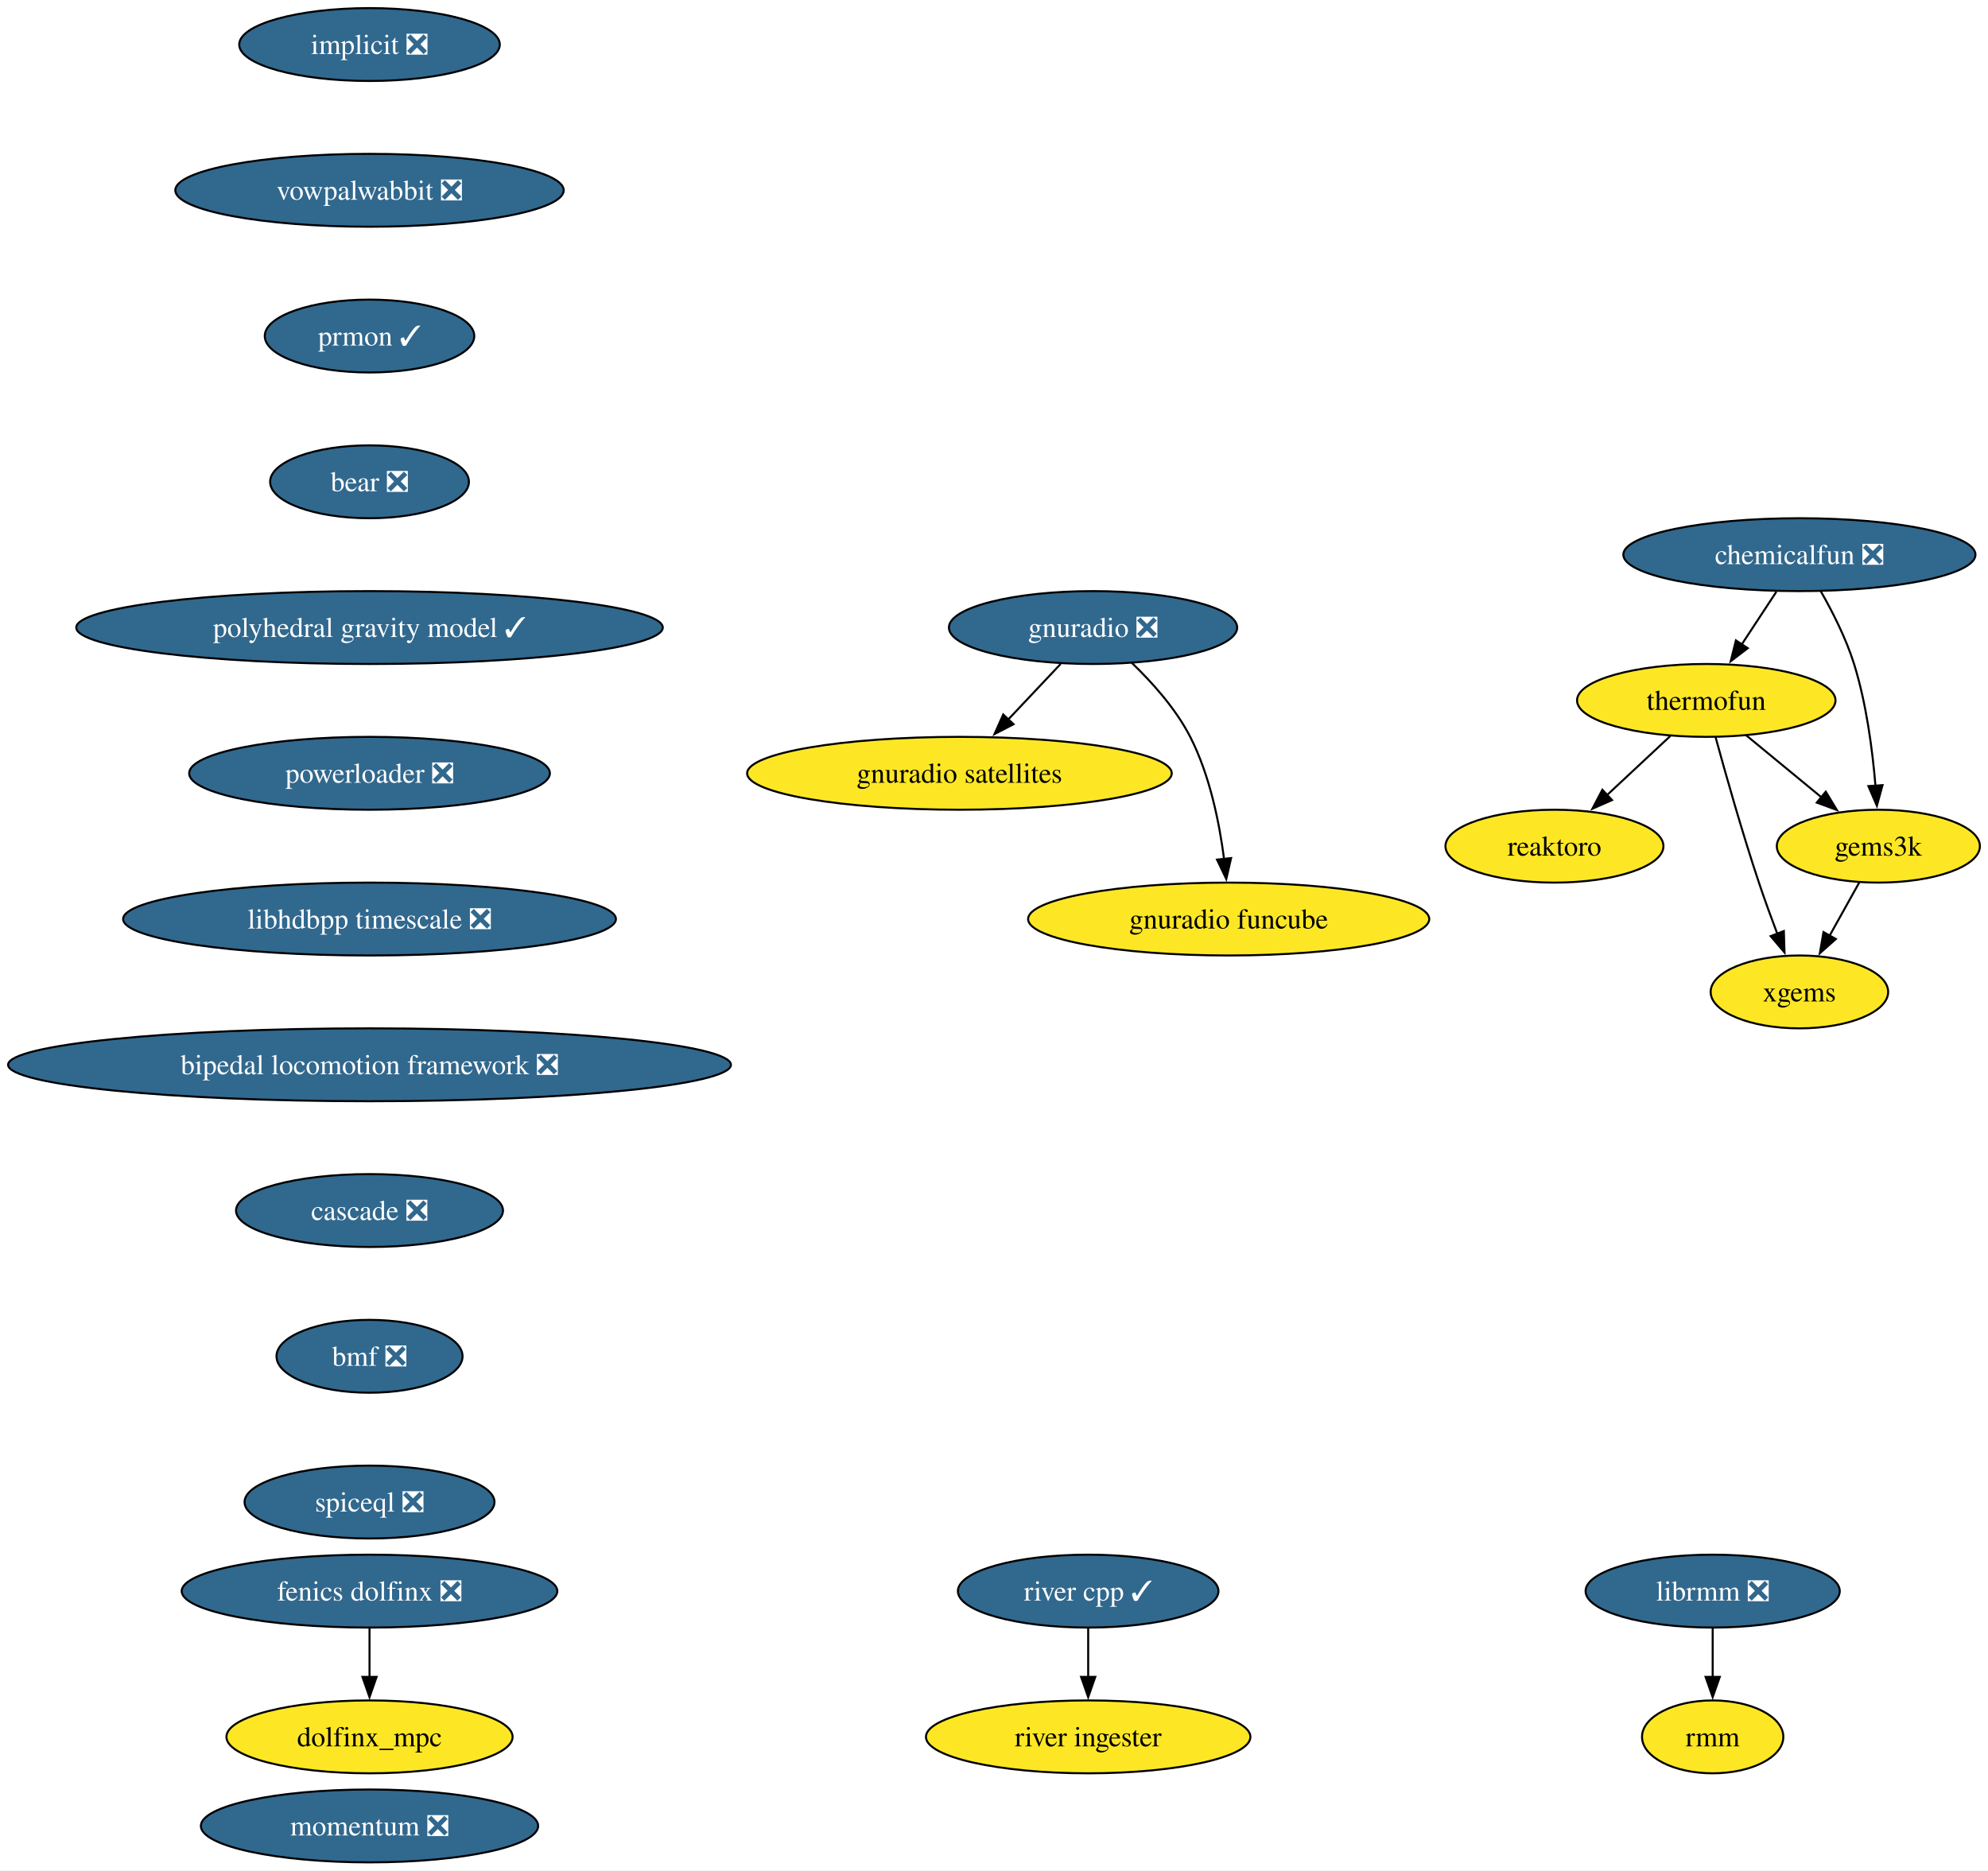
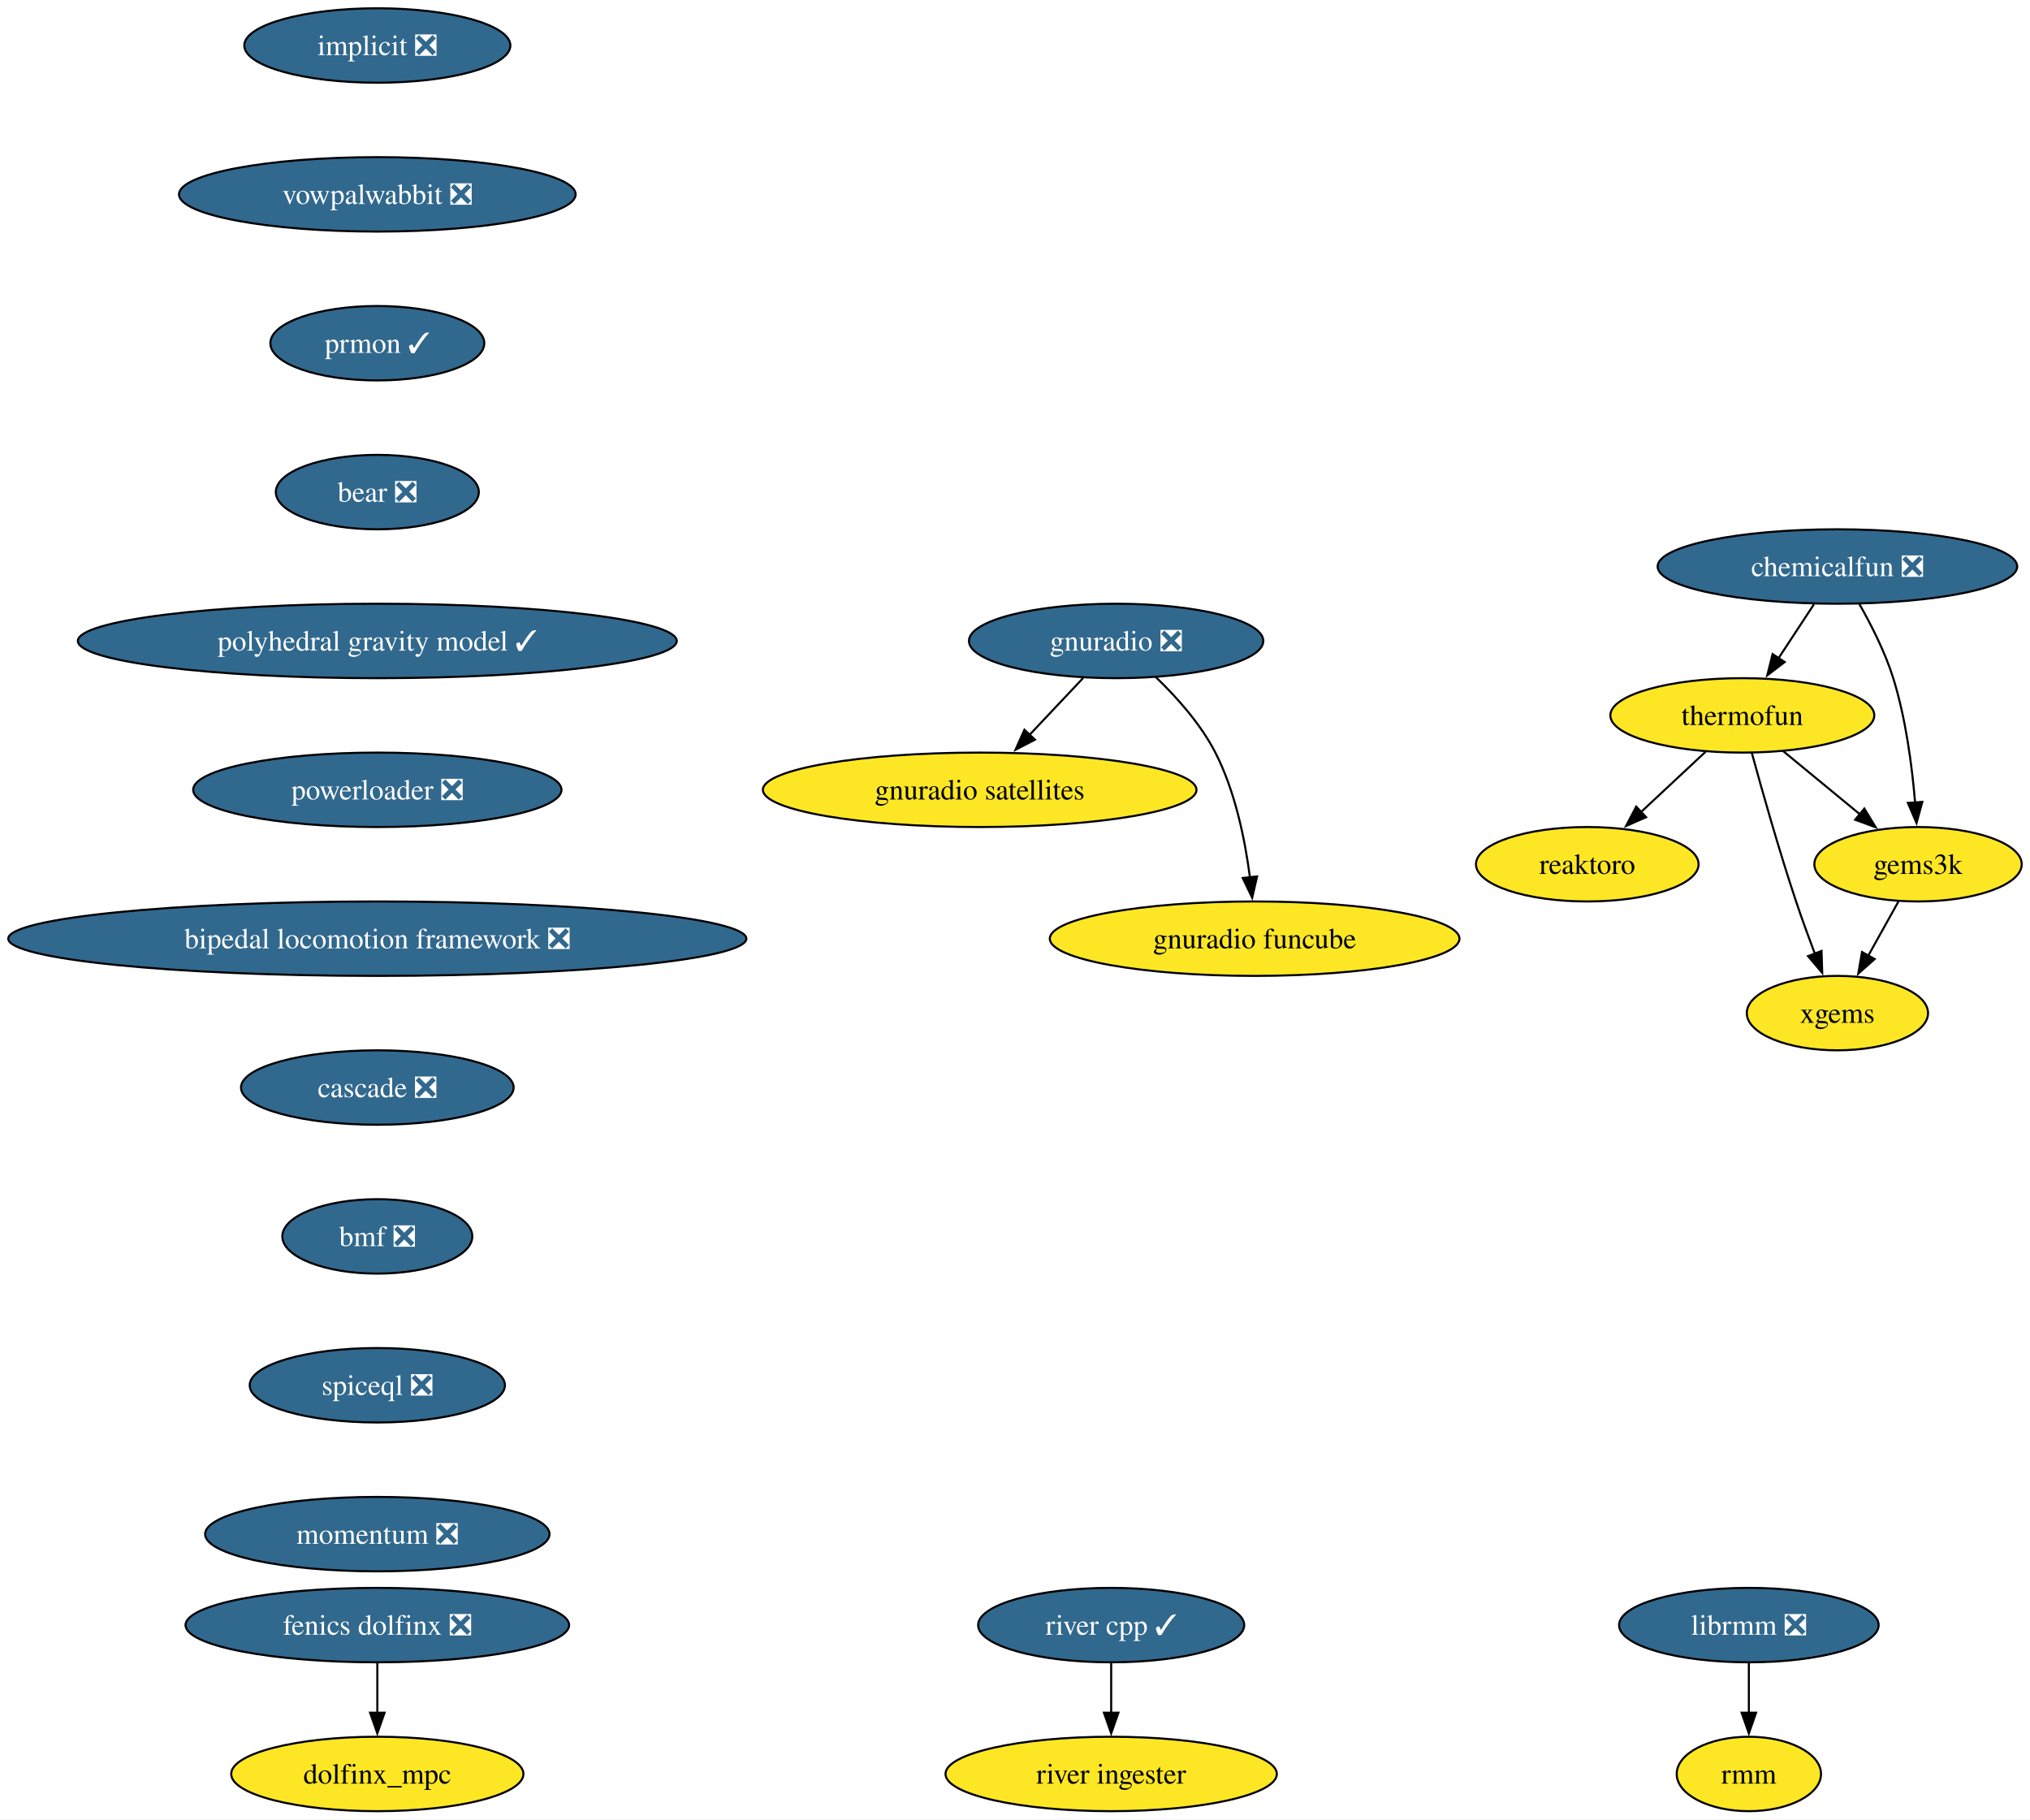
- <svg xmlns="http://www.w3.org/2000/svg" xmlns:xlink="http://www.w3.org/1999/xlink" width="982pt" height="924pt" viewBox="0.00 0.00 982.01 924.00">
-   <g id="graph0" class="graph" transform="scale(1 1) rotate(0) translate(4 920)">
-     <polygon fill="white" stroke="none" points="-4,4 -4,-920 978.01,-920 978.01,4 -4,4" />
+ <svg xmlns="http://www.w3.org/2000/svg" xmlns:xlink="http://www.w3.org/1999/xlink" width="982pt" height="880pt" viewBox="0.00 0.00 982.01 880.00">
+   <g id="graph0" class="graph" transform="scale(1 1) rotate(0) translate(4 876)">
+     <polygon fill="white" stroke="none" points="-4,4 -4,-876 978.01,-876 978.01,4 -4,4" />
    <g id="node1" class="node">
      <g id="a_node1">
        <a xlink:href="https://github.com/conda-forge/implicit-feedstock/pull/104" xlink:title="implicit ❎">
-           <ellipse fill="#31688e" stroke="black" cx="178.53" cy="-898" rx="64.36" ry="18" />
-           <text text-anchor="middle" x="178.53" y="-893.33" font-family="Times,serif" font-size="14.00" fill="white">implicit ❎</text>
+           <ellipse fill="#31688e" stroke="black" cx="178.53" cy="-854" rx="64.36" ry="18" />
+           <text text-anchor="middle" x="178.53" y="-849.33" font-family="Times,serif" font-size="14.00" fill="white">implicit ❎</text>
        </a>
      </g>
    </g>
    <g id="node2" class="node">
      <g id="a_node2">
        <a xlink:href="https://github.com/conda-forge/vowpalwabbit-feedstock/pull/88" xlink:title="vowpalwabbit ❎">
-           <ellipse fill="#31688e" stroke="black" cx="178.53" cy="-826" rx="95.93" ry="18" />
-           <text text-anchor="middle" x="178.53" y="-821.33" font-family="Times,serif" font-size="14.00" fill="white">vowpalwabbit ❎</text>
+           <ellipse fill="#31688e" stroke="black" cx="178.53" cy="-782" rx="95.93" ry="18" />
+           <text text-anchor="middle" x="178.53" y="-777.33" font-family="Times,serif" font-size="14.00" fill="white">vowpalwabbit ❎</text>
        </a>
      </g>
    </g>
    <g id="node7" class="node">
      <g id="a_node7">
        <a xlink:href="https://github.com/conda-forge/prmon-feedstock/pull/29" xlink:title="prmon ✓">
-           <ellipse fill="#31688e" stroke="black" cx="178.53" cy="-754" rx="51.74" ry="18" />
-           <text text-anchor="middle" x="178.53" y="-749.33" font-family="Times,serif" font-size="14.00" fill="white">prmon ✓</text>
+           <ellipse fill="#31688e" stroke="black" cx="178.53" cy="-710" rx="51.74" ry="18" />
+           <text text-anchor="middle" x="178.53" y="-705.33" font-family="Times,serif" font-size="14.00" fill="white">prmon ✓</text>
        </a>
      </g>
    </g>
    <g id="node3" class="node">
      <g id="a_node3">
        <a xlink:href="https://github.com/conda-forge/reaktoro-feedstock" xlink:title="reaktoro">
-           <ellipse fill="#fde725" stroke="black" cx="763.85" cy="-502" rx="53.84" ry="18" />
-           <text text-anchor="middle" x="763.85" y="-497.32" font-family="Times,serif" font-size="14.00">reaktoro</text>
+           <ellipse fill="#fde725" stroke="black" cx="763.85" cy="-458" rx="53.84" ry="18" />
+           <text text-anchor="middle" x="763.85" y="-453.32" font-family="Times,serif" font-size="14.00">reaktoro</text>
        </a>
      </g>
    </g>
    <g id="node4" class="node">
      <g id="a_node4">
        <a xlink:href="https://github.com/conda-forge/thermofun-feedstock" xlink:title="thermofun">
-           <ellipse fill="#fde725" stroke="black" cx="838.85" cy="-574" rx="63.84" ry="18" />
-           <text text-anchor="middle" x="838.85" y="-569.33" font-family="Times,serif" font-size="14.00">thermofun</text>
+           <ellipse fill="#fde725" stroke="black" cx="838.85" cy="-530" rx="63.84" ry="18" />
+           <text text-anchor="middle" x="838.85" y="-525.33" font-family="Times,serif" font-size="14.00">thermofun</text>
        </a>
      </g>
    </g>
    <g id="edge2" class="edge">
-       <path fill="none" stroke="black" d="M821.08,-556.41C811.74,-547.69 800.11,-536.85 789.79,-527.21" />
-       <polygon fill="black" stroke="black" points="792.3,-524.77 782.6,-520.5 787.52,-529.88 792.3,-524.77" />
+       <path fill="none" stroke="black" d="M821.08,-512.41C811.74,-503.69 800.11,-492.85 789.79,-483.21" />
+       <polygon fill="black" stroke="black" points="792.3,-480.77 782.6,-476.5 787.52,-485.88 792.3,-480.77" />
    </g>
    <g id="node5" class="node">
      <g id="a_node5">
        <a xlink:href="https://github.com/conda-forge/gems3k-feedstock" xlink:title="gems3k">
-           <ellipse fill="#fde725" stroke="black" cx="923.85" cy="-502" rx="50.16" ry="18" />
-           <text text-anchor="middle" x="923.85" y="-497.32" font-family="Times,serif" font-size="14.00">gems3k</text>
+           <ellipse fill="#fde725" stroke="black" cx="923.85" cy="-458" rx="50.16" ry="18" />
+           <text text-anchor="middle" x="923.85" y="-453.32" font-family="Times,serif" font-size="14.00">gems3k</text>
        </a>
      </g>
    </g>
    <g id="edge3" class="edge">
-       <path fill="none" stroke="black" d="M858.56,-556.76C869.58,-547.69 883.51,-536.22 895.66,-526.21" />
-       <polygon fill="black" stroke="black" points="897.87,-528.93 903.37,-519.87 893.42,-523.52 897.87,-528.93" />
+       <path fill="none" stroke="black" d="M858.56,-512.76C869.58,-503.69 883.51,-492.22 895.66,-482.21" />
+       <polygon fill="black" stroke="black" points="897.87,-484.93 903.37,-475.87 893.42,-479.52 897.87,-484.93" />
    </g>
    <g id="node6" class="node">
      <g id="a_node6">
        <a xlink:href="https://github.com/conda-forge/xgems-feedstock" xlink:title="xgems">
-           <ellipse fill="#fde725" stroke="black" cx="884.85" cy="-430" rx="43.84" ry="18" />
-           <text text-anchor="middle" x="884.85" y="-425.32" font-family="Times,serif" font-size="14.00">xgems</text>
+           <ellipse fill="#fde725" stroke="black" cx="884.85" cy="-386" rx="43.84" ry="18" />
+           <text text-anchor="middle" x="884.85" y="-381.32" font-family="Times,serif" font-size="14.00">xgems</text>
        </a>
      </g>
    </g>
    <g id="edge4" class="edge">
-       <path fill="none" stroke="black" d="M843.45,-555.82C848.37,-537.8 856.58,-508.73 864.85,-484 867.64,-475.66 870.91,-466.69 874,-458.54" />
-       <polygon fill="black" stroke="black" points="877.16,-460.07 877.49,-449.48 870.63,-457.56 877.16,-460.07" />
+       <path fill="none" stroke="black" d="M843.45,-511.82C848.37,-493.8 856.58,-464.73 864.85,-440 867.64,-431.66 870.91,-422.69 874,-414.54" />
+       <polygon fill="black" stroke="black" points="877.16,-416.07 877.49,-405.48 870.63,-413.56 877.16,-416.07" />
    </g>
    <g id="edge5" class="edge">
-       <path fill="none" stroke="black" d="M914.41,-484.05C910,-476.14 904.65,-466.54 899.72,-457.69" />
-       <polygon fill="black" stroke="black" points="902.86,-456.14 894.94,-449.11 896.75,-459.55 902.86,-456.14" />
+       <path fill="none" stroke="black" d="M914.41,-440.05C910,-432.14 904.65,-422.54 899.72,-413.69" />
+       <polygon fill="black" stroke="black" points="902.86,-412.14 894.94,-405.11 896.75,-415.55 902.86,-412.14" />
    </g>
    <g id="node11" class="node">
      <g id="a_node11">
        <a xlink:href="https://github.com/conda-forge/bear-feedstock/pull/53" xlink:title="bear ❎">
-           <ellipse fill="#31688e" stroke="black" cx="178.53" cy="-682" rx="49.1" ry="18" />
-           <text text-anchor="middle" x="178.53" y="-677.33" font-family="Times,serif" font-size="14.00" fill="white">bear ❎</text>
+           <ellipse fill="#31688e" stroke="black" cx="178.53" cy="-638" rx="49.1" ry="18" />
+           <text text-anchor="middle" x="178.53" y="-633.33" font-family="Times,serif" font-size="14.00" fill="white">bear ❎</text>
        </a>
      </g>
    </g>
    <g id="node8" class="node">
      <g id="a_node8">
        <a xlink:href="https://github.com/conda-forge/gnuradio-feedstock/pull/288" xlink:title="gnuradio ❎">
-           <ellipse fill="#31688e" stroke="black" cx="535.93" cy="-610" rx="71.2" ry="18" />
-           <text text-anchor="middle" x="535.93" y="-605.33" font-family="Times,serif" font-size="14.00" fill="white">gnuradio ❎</text>
+           <ellipse fill="#31688e" stroke="black" cx="535.93" cy="-566" rx="71.2" ry="18" />
+           <text text-anchor="middle" x="535.93" y="-561.33" font-family="Times,serif" font-size="14.00" fill="white">gnuradio ❎</text>
        </a>
      </g>
    </g>
    <g id="node9" class="node">
      <g id="a_node9">
        <a xlink:href="https://github.com/conda-forge/gnuradio-satellites-feedstock" xlink:title="gnuradio satellites">
-           <ellipse fill="#fde725" stroke="black" cx="469.93" cy="-538" rx="104.87" ry="18" />
-           <text text-anchor="middle" x="469.93" y="-533.33" font-family="Times,serif" font-size="14.00">gnuradio satellites</text>
+           <ellipse fill="#fde725" stroke="black" cx="469.93" cy="-494" rx="104.87" ry="18" />
+           <text text-anchor="middle" x="469.93" y="-489.32" font-family="Times,serif" font-size="14.00">gnuradio satellites</text>
        </a>
      </g>
    </g>
    <g id="edge7" class="edge">
-       <path fill="none" stroke="black" d="M519.95,-592.05C512.12,-583.75 502.53,-573.58 493.85,-564.38" />
-       <polygon fill="black" stroke="black" points="496.66,-562.25 487.25,-557.38 491.57,-567.05 496.66,-562.25" />
+       <path fill="none" stroke="black" d="M519.95,-548.05C512.12,-539.75 502.53,-529.58 493.85,-520.38" />
+       <polygon fill="black" stroke="black" points="496.66,-518.25 487.25,-513.38 491.57,-523.05 496.66,-518.25" />
    </g>
    <g id="node10" class="node">
      <g id="a_node10">
        <a xlink:href="https://github.com/conda-forge/gnuradio-funcube-feedstock" xlink:title="gnuradio funcube">
-           <ellipse fill="#fde725" stroke="black" cx="602.93" cy="-466" rx="99.08" ry="18" />
-           <text text-anchor="middle" x="602.93" y="-461.32" font-family="Times,serif" font-size="14.00">gnuradio funcube</text>
+           <ellipse fill="#fde725" stroke="black" cx="602.93" cy="-422" rx="99.08" ry="18" />
+           <text text-anchor="middle" x="602.93" y="-417.32" font-family="Times,serif" font-size="14.00">gnuradio funcube</text>
        </a>
      </g>
    </g>
    <g id="edge8" class="edge">
-       <path fill="none" stroke="black" d="M554.98,-592.65C565.06,-582.98 576.8,-569.92 583.93,-556 593.57,-537.17 598.32,-513.69 600.66,-495.58" />
-       <polygon fill="black" stroke="black" points="604.12,-496.11 601.74,-485.79 597.17,-495.35 604.12,-496.11" />
+       <path fill="none" stroke="black" d="M554.98,-548.65C565.06,-538.98 576.8,-525.92 583.93,-512 593.57,-493.17 598.32,-469.69 600.66,-451.58" />
+       <polygon fill="black" stroke="black" points="604.12,-452.11 601.74,-441.79 597.17,-451.35 604.12,-452.11" />
    </g>
    <g id="node14" class="node">
      <g id="a_node14">
        <a xlink:href="https://github.com/conda-forge/polyhedral-gravity-model-feedstock/pull/22" xlink:title="polyhedral gravity model ✓">
-           <ellipse fill="#31688e" stroke="black" cx="178.53" cy="-610" rx="144.86" ry="18" />
-           <text text-anchor="middle" x="178.53" y="-605.33" font-family="Times,serif" font-size="14.00" fill="white">polyhedral gravity model ✓</text>
+           <ellipse fill="#31688e" stroke="black" cx="178.53" cy="-566" rx="144.86" ry="18" />
+           <text text-anchor="middle" x="178.53" y="-561.33" font-family="Times,serif" font-size="14.00" fill="white">polyhedral gravity model ✓</text>
        </a>
      </g>
    </g>
    <g id="node12" class="node">
      <g id="a_node12">
        <a xlink:href="https://github.com/conda-forge/librmm-feedstock/pull/72" xlink:title="librmm ❎">
-           <ellipse fill="#31688e" stroke="black" cx="842.01" cy="-134" rx="62.78" ry="18" />
-           <text text-anchor="middle" x="842.01" y="-129.32" font-family="Times,serif" font-size="14.00" fill="white">librmm ❎</text>
+           <ellipse fill="#31688e" stroke="black" cx="842.01" cy="-90" rx="62.78" ry="18" />
+           <text text-anchor="middle" x="842.01" y="-85.33" font-family="Times,serif" font-size="14.00" fill="white">librmm ❎</text>
        </a>
      </g>
    </g>
    <g id="node13" class="node">
      <g id="a_node13">
        <a xlink:href="https://github.com/conda-forge/rmm-feedstock" xlink:title="rmm">
-           <ellipse fill="#fde725" stroke="black" cx="842.01" cy="-62" rx="34.9" ry="18" />
-           <text text-anchor="middle" x="842.01" y="-57.33" font-family="Times,serif" font-size="14.00">rmm</text>
+           <ellipse fill="#fde725" stroke="black" cx="842.01" cy="-18" rx="34.9" ry="18" />
+           <text text-anchor="middle" x="842.01" y="-13.32" font-family="Times,serif" font-size="14.00">rmm</text>
        </a>
      </g>
    </g>
    <g id="edge10" class="edge">
-       <path fill="none" stroke="black" d="M842.01,-115.7C842.01,-108.41 842.01,-99.73 842.01,-91.54" />
-       <polygon fill="black" stroke="black" points="845.51,-91.62 842.01,-81.62 838.51,-91.62 845.51,-91.62" />
+       <path fill="none" stroke="black" d="M842.01,-71.7C842.01,-64.41 842.01,-55.73 842.01,-47.54" />
+       <polygon fill="black" stroke="black" points="845.51,-47.62 842.01,-37.62 838.51,-47.62 845.51,-47.62" />
    </g>
    <g id="node20" class="node">
      <g id="a_node20">
        <a xlink:href="https://github.com/conda-forge/powerloader-feedstock/pull/30" xlink:title="powerloader ❎">
-           <ellipse fill="#31688e" stroke="black" cx="178.53" cy="-538" rx="89.09" ry="18" />
-           <text text-anchor="middle" x="178.53" y="-533.33" font-family="Times,serif" font-size="14.00" fill="white">powerloader ❎</text>
+           <ellipse fill="#31688e" stroke="black" cx="178.53" cy="-494" rx="89.09" ry="18" />
+           <text text-anchor="middle" x="178.53" y="-489.32" font-family="Times,serif" font-size="14.00" fill="white">powerloader ❎</text>
        </a>
      </g>
    </g>
    <g id="node15" class="node">
      <g id="a_node15">
        <a xlink:href="https://github.com/conda-forge/chemicalfun-feedstock/pull/20" xlink:title="chemicalfun ❎">
-           <ellipse fill="#31688e" stroke="black" cx="884.85" cy="-646" rx="86.98" ry="18" />
-           <text text-anchor="middle" x="884.85" y="-641.33" font-family="Times,serif" font-size="14.00" fill="white">chemicalfun ❎</text>
+           <ellipse fill="#31688e" stroke="black" cx="884.85" cy="-602" rx="86.98" ry="18" />
+           <text text-anchor="middle" x="884.85" y="-597.33" font-family="Times,serif" font-size="14.00" fill="white">chemicalfun ❎</text>
        </a>
      </g>
    </g>
    <g id="edge12" class="edge">
-       <path fill="none" stroke="black" d="M873.48,-627.7C868.3,-619.81 862.05,-610.3 856.29,-601.55" />
-       <polygon fill="black" stroke="black" points="859.34,-599.8 850.92,-593.37 853.49,-603.65 859.34,-599.8" />
+       <path fill="none" stroke="black" d="M873.48,-583.7C868.3,-575.81 862.05,-566.3 856.29,-557.55" />
+       <polygon fill="black" stroke="black" points="859.34,-555.8 850.92,-549.37 853.49,-559.65 859.34,-555.8" />
    </g>
    <g id="edge13" class="edge">
-       <path fill="none" stroke="black" d="M895.4,-627.96C901.16,-617.87 907.91,-604.62 911.85,-592 917.96,-572.41 920.96,-549.44 922.43,-531.74" />
-       <polygon fill="black" stroke="black" points="925.91,-532.16 923.12,-521.94 918.93,-531.67 925.91,-532.16" />
+       <path fill="none" stroke="black" d="M895.4,-583.96C901.16,-573.87 907.91,-560.62 911.85,-548 917.96,-528.41 920.96,-505.44 922.43,-487.74" />
+       <polygon fill="black" stroke="black" points="925.91,-488.16 923.12,-477.94 918.93,-487.67 925.91,-488.16" />
    </g>
    <g id="node16" class="node">
      <g id="a_node16">
        <a xlink:href="https://github.com/conda-forge/fenics-dolfinx-feedstock/pull/95" xlink:title="fenics dolfinx ❎">
-           <ellipse fill="#31688e" stroke="black" cx="178.53" cy="-134" rx="92.77" ry="18" />
-           <text text-anchor="middle" x="178.53" y="-129.32" font-family="Times,serif" font-size="14.00" fill="white">fenics dolfinx ❎</text>
+           <ellipse fill="#31688e" stroke="black" cx="178.53" cy="-90" rx="92.77" ry="18" />
+           <text text-anchor="middle" x="178.53" y="-85.33" font-family="Times,serif" font-size="14.00" fill="white">fenics dolfinx ❎</text>
        </a>
      </g>
    </g>
    <g id="node17" class="node">
      <g id="a_node17">
        <a xlink:href="https://github.com/conda-forge/dolfinx_mpc-feedstock" xlink:title="dolfinx_mpc">
-           <ellipse fill="#fde725" stroke="black" cx="178.53" cy="-62" rx="70.68" ry="18" />
-           <text text-anchor="middle" x="178.53" y="-57.33" font-family="Times,serif" font-size="14.00">dolfinx_mpc</text>
+           <ellipse fill="#fde725" stroke="black" cx="178.53" cy="-18" rx="70.68" ry="18" />
+           <text text-anchor="middle" x="178.53" y="-13.32" font-family="Times,serif" font-size="14.00">dolfinx_mpc</text>
        </a>
      </g>
    </g>
    <g id="edge14" class="edge">
-       <path fill="none" stroke="black" d="M178.53,-115.7C178.53,-108.41 178.53,-99.73 178.53,-91.54" />
-       <polygon fill="black" stroke="black" points="182.03,-91.62 178.53,-81.62 175.03,-91.62 182.03,-91.62" />
+       <path fill="none" stroke="black" d="M178.53,-71.7C178.53,-64.41 178.53,-55.73 178.53,-47.54" />
+       <polygon fill="black" stroke="black" points="182.03,-47.62 178.53,-37.62 175.03,-47.62 182.03,-47.62" />
    </g>
    <g id="node18" class="node">
      <g id="a_node18">
        <a xlink:href="https://github.com/conda-forge/river-cpp-feedstock/pull/27" xlink:title="river cpp ✓">
-           <ellipse fill="#31688e" stroke="black" cx="533.53" cy="-134" rx="64.36" ry="18" />
-           <text text-anchor="middle" x="533.53" y="-129.32" font-family="Times,serif" font-size="14.00" fill="white">river cpp ✓</text>
+           <ellipse fill="#31688e" stroke="black" cx="533.53" cy="-90" rx="64.36" ry="18" />
+           <text text-anchor="middle" x="533.53" y="-85.33" font-family="Times,serif" font-size="14.00" fill="white">river cpp ✓</text>
        </a>
      </g>
    </g>
    <g id="node19" class="node">
      <g id="a_node19">
        <a xlink:href="https://github.com/conda-forge/river-ingester-feedstock" xlink:title="river ingester">
-           <ellipse fill="#fde725" stroke="black" cx="533.53" cy="-62" rx="80.14" ry="18" />
-           <text text-anchor="middle" x="533.53" y="-57.33" font-family="Times,serif" font-size="14.00">river ingester</text>
+           <ellipse fill="#fde725" stroke="black" cx="533.53" cy="-18" rx="80.14" ry="18" />
+           <text text-anchor="middle" x="533.53" y="-13.32" font-family="Times,serif" font-size="14.00">river ingester</text>
        </a>
      </g>
    </g>
    <g id="edge15" class="edge">
-       <path fill="none" stroke="black" d="M533.53,-115.7C533.53,-108.41 533.53,-99.73 533.53,-91.54" />
-       <polygon fill="black" stroke="black" points="537.03,-91.62 533.53,-81.62 530.03,-91.62 537.03,-91.62" />
+       <path fill="none" stroke="black" d="M533.53,-71.7C533.53,-64.41 533.53,-55.73 533.53,-47.54" />
+       <polygon fill="black" stroke="black" points="537.03,-47.62 533.53,-37.62 530.03,-47.62 537.03,-47.62" />
    </g>
    <g id="node21" class="node">
      <g id="a_node21">
-         <a xlink:href="https://github.com/conda-forge/libhdbpp-timescale-feedstock/pull/18" xlink:title="libhdbpp timescale ❎">
-           <ellipse fill="#31688e" stroke="black" cx="178.53" cy="-466" rx="121.71" ry="18" />
-           <text text-anchor="middle" x="178.53" y="-461.32" font-family="Times,serif" font-size="14.00" fill="white">libhdbpp timescale ❎</text>
+         <a xlink:href="https://github.com/conda-forge/bipedal-locomotion-framework-feedstock/pull/99" xlink:title="bipedal locomotion framework ❎">
+           <ellipse fill="#31688e" stroke="black" cx="178.53" cy="-422" rx="178.53" ry="18" />
+           <text text-anchor="middle" x="178.53" y="-417.32" font-family="Times,serif" font-size="14.00" fill="white">bipedal locomotion framework ❎</text>
        </a>
      </g>
    </g>
    <g id="node22" class="node">
      <g id="a_node22">
-         <a xlink:href="https://github.com/conda-forge/bipedal-locomotion-framework-feedstock/pull/99" xlink:title="bipedal locomotion framework ❎">
-           <ellipse fill="#31688e" stroke="black" cx="178.53" cy="-394" rx="178.53" ry="18" />
-           <text text-anchor="middle" x="178.53" y="-389.32" font-family="Times,serif" font-size="14.00" fill="white">bipedal locomotion framework ❎</text>
+         <a xlink:href="https://github.com/conda-forge/cascade-feedstock/pull/30" xlink:title="cascade ❎">
+           <ellipse fill="#31688e" stroke="black" cx="178.53" cy="-350" rx="65.94" ry="18" />
+           <text text-anchor="middle" x="178.53" y="-345.32" font-family="Times,serif" font-size="14.00" fill="white">cascade ❎</text>
        </a>
      </g>
    </g>
    <g id="node23" class="node">
      <g id="a_node23">
-         <a xlink:href="https://github.com/conda-forge/cascade-feedstock/pull/30" xlink:title="cascade ❎">
-           <ellipse fill="#31688e" stroke="black" cx="178.53" cy="-322" rx="65.94" ry="18" />
-           <text text-anchor="middle" x="178.53" y="-317.32" font-family="Times,serif" font-size="14.00" fill="white">cascade ❎</text>
+         <a xlink:href="https://github.com/conda-forge/bmf-feedstock/pull/32" xlink:title="bmf ❎">
+           <ellipse fill="#31688e" stroke="black" cx="178.53" cy="-278" rx="45.95" ry="18" />
+           <text text-anchor="middle" x="178.53" y="-273.32" font-family="Times,serif" font-size="14.00" fill="white">bmf ❎</text>
        </a>
      </g>
    </g>
    <g id="node24" class="node">
      <g id="a_node24">
-         <a xlink:href="https://github.com/conda-forge/bmf-feedstock/pull/32" xlink:title="bmf ❎">
-           <ellipse fill="#31688e" stroke="black" cx="178.53" cy="-250" rx="45.95" ry="18" />
-           <text text-anchor="middle" x="178.53" y="-245.32" font-family="Times,serif" font-size="14.00" fill="white">bmf ❎</text>
+         <a xlink:href="https://github.com/conda-forge/spiceql-feedstock/pull/15" xlink:title="spiceql ❎">
+           <ellipse fill="#31688e" stroke="black" cx="178.53" cy="-206" rx="61.73" ry="18" />
+           <text text-anchor="middle" x="178.53" y="-201.33" font-family="Times,serif" font-size="14.00" fill="white">spiceql ❎</text>
        </a>
      </g>
    </g>
    <g id="node25" class="node">
      <g id="a_node25">
-         <a xlink:href="https://github.com/conda-forge/spiceql-feedstock/pull/15" xlink:title="spiceql ❎">
-           <ellipse fill="#31688e" stroke="black" cx="178.53" cy="-178" rx="61.73" ry="18" />
-           <text text-anchor="middle" x="178.53" y="-173.32" font-family="Times,serif" font-size="14.00" fill="white">spiceql ❎</text>
-         </a>
-       </g>
-     </g>
-     <g id="node26" class="node">
-       <g id="a_node26">
        <a xlink:href="https://github.com/conda-forge/momentum-feedstock/pull/99" xlink:title="momentum ❎">
-           <ellipse fill="#31688e" stroke="black" cx="178.53" cy="-18" rx="83.3" ry="18" />
-           <text text-anchor="middle" x="178.53" y="-13.32" font-family="Times,serif" font-size="14.00" fill="white">momentum ❎</text>
+           <ellipse fill="#31688e" stroke="black" cx="178.53" cy="-134" rx="83.3" ry="18" />
+           <text text-anchor="middle" x="178.53" y="-129.32" font-family="Times,serif" font-size="14.00" fill="white">momentum ❎</text>
        </a>
      </g>
    </g>
  </g>
</svg>
